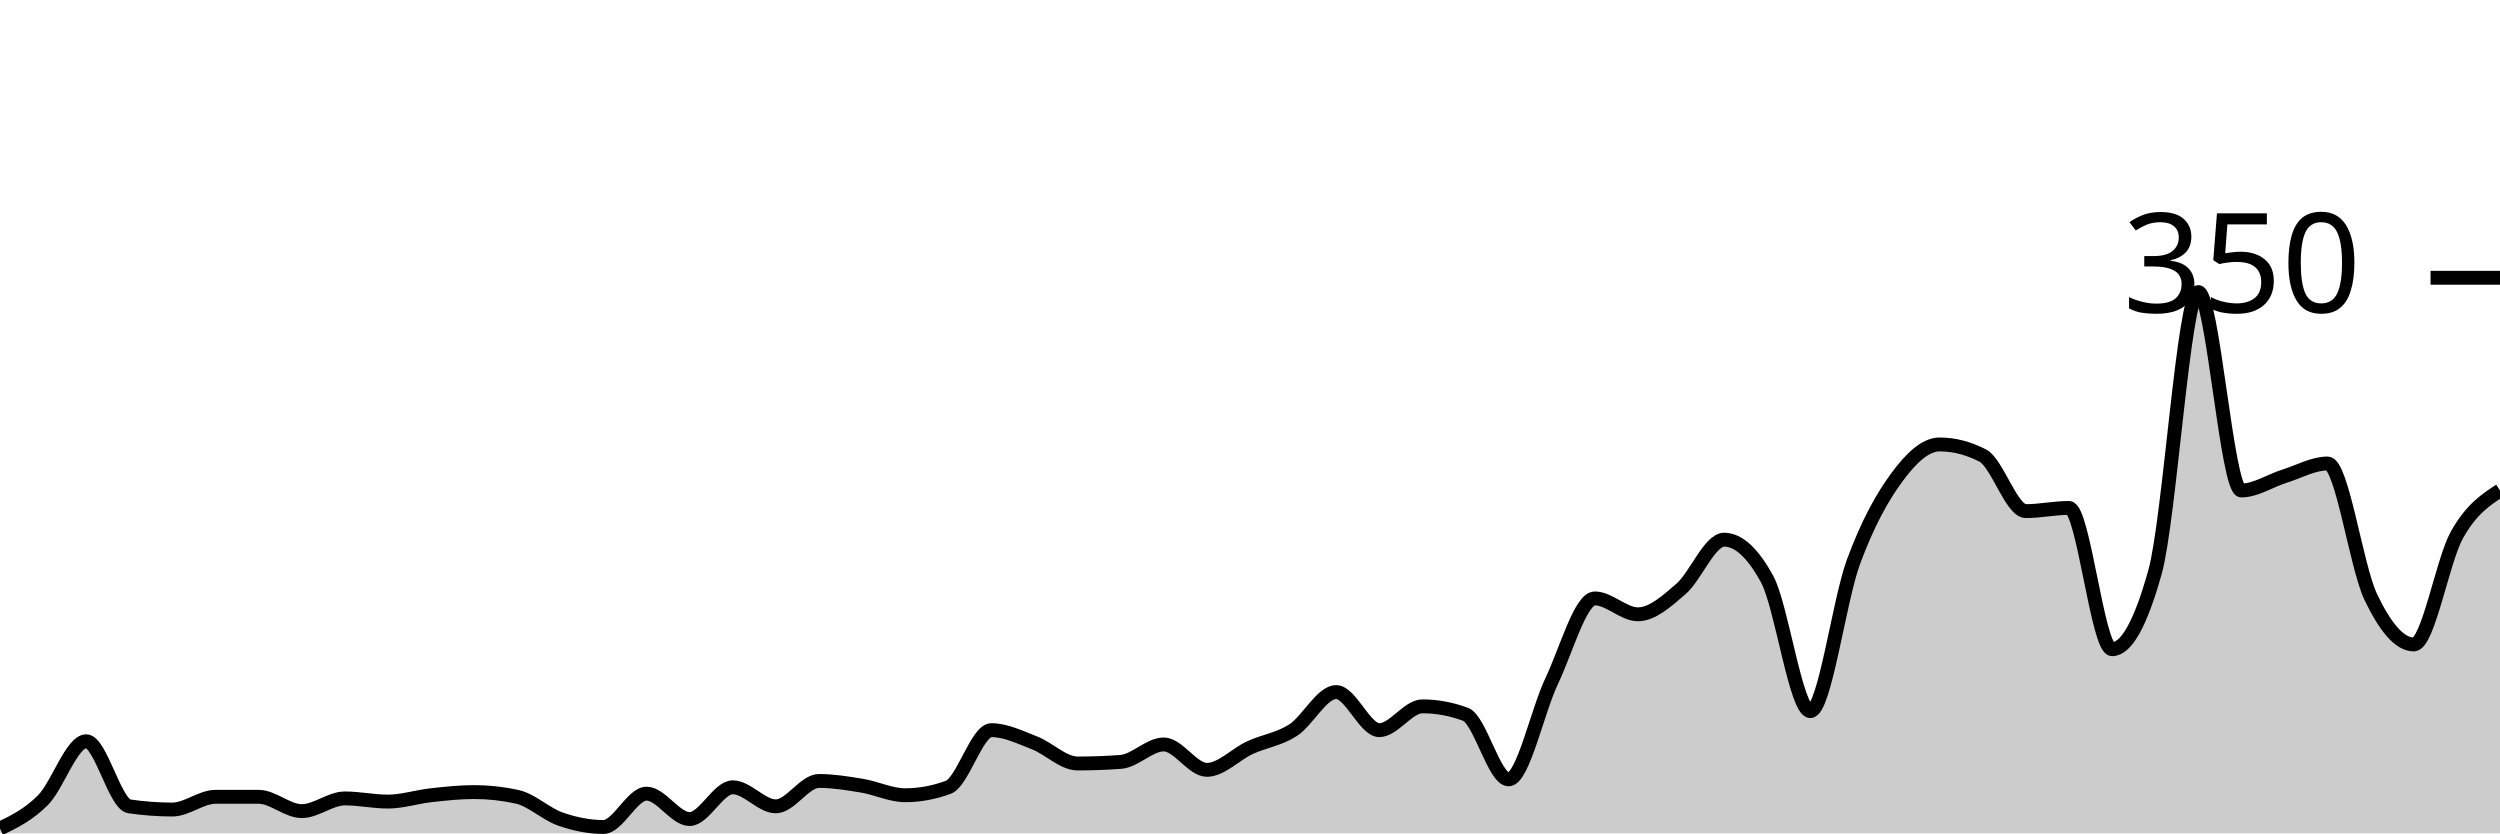
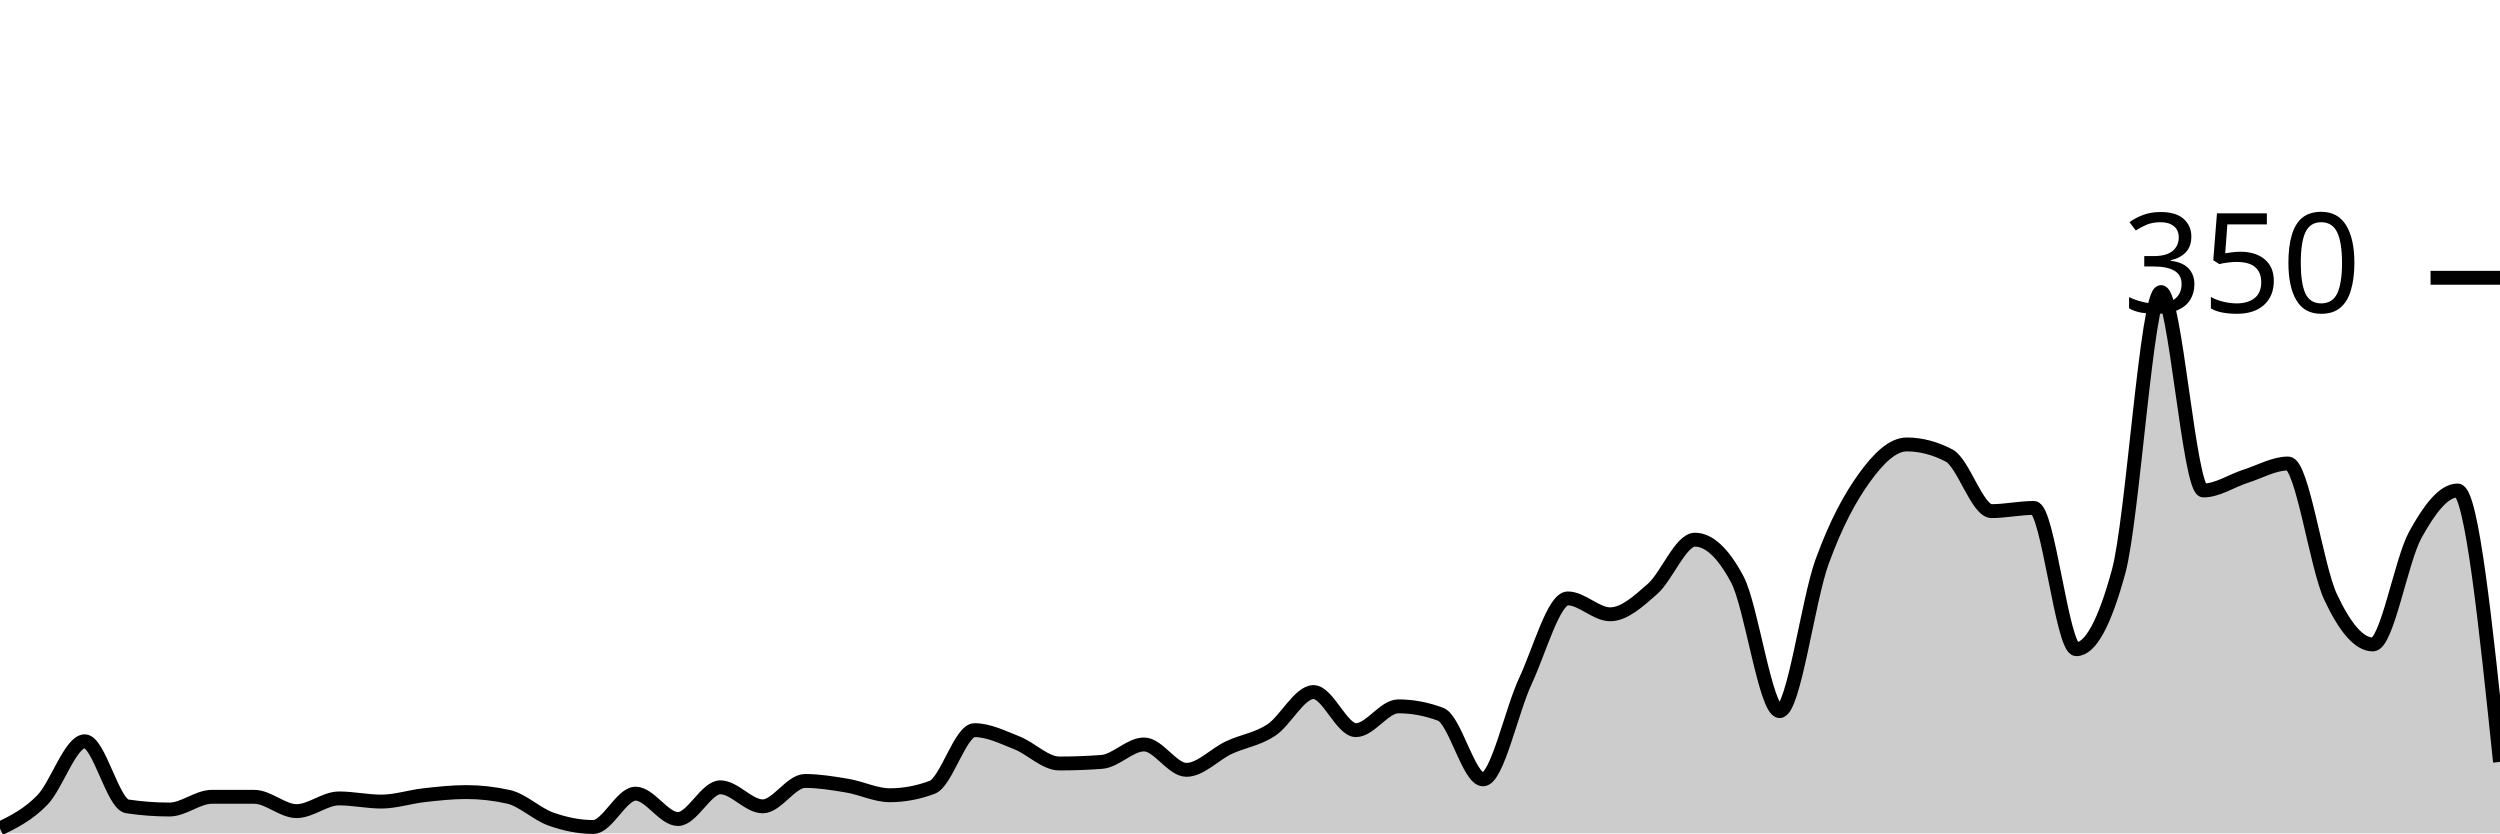
<svg xmlns="http://www.w3.org/2000/svg" viewBox="0 0 180 60">
  <g transform="translate(0,20)">
-     <path class="area" fill="rgba(0, 0, 0, 0.2)" d="M0,39.657C1.034,39.152,2.069,38.648,3.103,37.6C4.138,36.552,5.172,33.371,6.207,33.371C7.241,33.371,8.276,37.905,9.31,38.057C10.345,38.21,11.379,38.286,12.414,38.286C13.448,38.286,14.483,37.371,15.517,37.371C16.552,37.371,17.586,37.371,18.621,37.371C19.655,37.371,20.69,38.4,21.724,38.4C22.759,38.4,23.793,37.486,24.828,37.486C25.862,37.486,26.897,37.714,27.931,37.714C28.966,37.714,30,37.371,31.034,37.257C32.069,37.143,33.103,37.029,34.138,37.029C35.172,37.029,36.207,37.143,37.241,37.371C38.276,37.6,39.31,38.61,40.345,38.971C41.379,39.333,42.414,39.543,43.448,39.543C44.483,39.543,45.517,37.143,46.552,37.143C47.586,37.143,48.621,38.971,49.655,38.971C50.69,38.971,51.724,36.686,52.759,36.686C53.793,36.686,54.828,38.057,55.862,38.057C56.897,38.057,57.931,36.229,58.966,36.229C60,36.229,61.034,36.4,62.069,36.571C63.103,36.743,64.138,37.257,65.172,37.257C66.207,37.257,67.241,37.067,68.276,36.686C69.31,36.305,70.345,32.571,71.379,32.571C72.414,32.571,73.448,33.086,74.483,33.486C75.517,33.886,76.552,34.971,77.586,34.971C78.621,34.971,79.655,34.933,80.69,34.857C81.724,34.781,82.759,33.6,83.793,33.6C84.828,33.6,85.862,35.429,86.897,35.429C87.931,35.429,88.966,34.305,90,33.829C91.034,33.352,92.069,33.238,93.103,32.571C94.138,31.905,95.172,29.829,96.207,29.829C97.241,29.829,98.276,32.571,99.31,32.571C100.345,32.571,101.379,30.857,102.414,30.857C103.448,30.857,104.483,31.048,105.517,31.429C106.552,31.81,107.586,36.114,108.621,36.114C109.655,36.114,110.69,31.2,111.724,29.029C112.759,26.857,113.793,23.086,114.828,23.086C115.862,23.086,116.897,24.229,117.931,24.229C118.966,24.229,120,23.295,121.034,22.4C122.069,21.505,123.103,18.857,124.138,18.857C125.172,18.857,126.207,19.81,127.241,21.714C128.276,23.619,129.31,31.2,130.345,31.2C131.379,31.2,132.414,23.257,133.448,20.457C134.483,17.657,135.517,15.81,136.552,14.4C137.586,12.99,138.621,12,139.655,12C140.69,12,141.724,12.267,142.759,12.8C143.793,13.333,144.828,16.8,145.862,16.8C146.897,16.8,147.931,16.571,148.966,16.571C150,16.571,151.034,26.743,152.069,26.743C153.103,26.743,154.138,24.876,155.172,21.143C156.207,17.41,157.241,1.029,158.276,1.029C159.31,1.029,160.345,15.314,161.379,15.314C162.414,15.314,163.448,14.61,164.483,14.286C165.517,13.962,166.552,13.371,167.586,13.371C168.621,13.371,169.655,20.8,170.69,22.971C171.724,25.143,172.759,26.4,173.793,26.4C174.828,26.4,175.862,20.362,176.897,18.514C177.931,16.667,178.966,15.99,180,15.314L180,40C178.966,40,177.931,40,176.897,40C175.862,40,174.828,40,173.793,40C172.759,40,171.724,40,170.69,40C169.655,40,168.621,40,167.586,40C166.552,40,165.517,40,164.483,40C163.448,40,162.414,40,161.379,40C160.345,40,159.31,40,158.276,40C157.241,40,156.207,40,155.172,40C154.138,40,153.103,40,152.069,40C151.034,40,150,40,148.966,40C147.931,40,146.897,40,145.862,40C144.828,40,143.793,40,142.759,40C141.724,40,140.69,40,139.655,40C138.621,40,137.586,40,136.552,40C135.517,40,134.483,40,133.448,40C132.414,40,131.379,40,130.345,40C129.31,40,128.276,40,127.241,40C126.207,40,125.172,40,124.138,40C123.103,40,122.069,40,121.034,40C120,40,118.966,40,117.931,40C116.897,40,115.862,40,114.828,40C113.793,40,112.759,40,111.724,40C110.69,40,109.655,40,108.621,40C107.586,40,106.552,40,105.517,40C104.483,40,103.448,40,102.414,40C101.379,40,100.345,40,99.31,40C98.276,40,97.241,40,96.207,40C95.172,40,94.138,40,93.103,40C92.069,40,91.034,40,90,40C88.966,40,87.931,40,86.897,40C85.862,40,84.828,40,83.793,40C82.759,40,81.724,40,80.69,40C79.655,40,78.621,40,77.586,40C76.552,40,75.517,40,74.483,40C73.448,40,72.414,40,71.379,40C70.345,40,69.31,40,68.276,40C67.241,40,66.207,40,65.172,40C64.138,40,63.103,40,62.069,40C61.034,40,60,40,58.966,40C57.931,40,56.897,40,55.862,40C54.828,40,53.793,40,52.759,40C51.724,40,50.69,40,49.655,40C48.621,40,47.586,40,46.552,40C45.517,40,44.483,40,43.448,40C42.414,40,41.379,40,40.345,40C39.31,40,38.276,40,37.241,40C36.207,40,35.172,40,34.138,40C33.103,40,32.069,40,31.034,40C30,40,28.966,40,27.931,40C26.897,40,25.862,40,24.828,40C23.793,40,22.759,40,21.724,40C20.69,40,19.655,40,18.621,40C17.586,40,16.552,40,15.517,40C14.483,40,13.448,40,12.414,40C11.379,40,10.345,40,9.31,40C8.276,40,7.241,40,6.207,40C5.172,40,4.138,40,3.103,40C2.069,40,1.034,40,0,40Z" />
-     <path class="line" stroke="black" fill="none" d="M0,39.657C1.034,39.152,2.069,38.648,3.103,37.6C4.138,36.552,5.172,33.371,6.207,33.371C7.241,33.371,8.276,37.905,9.31,38.057C10.345,38.21,11.379,38.286,12.414,38.286C13.448,38.286,14.483,37.371,15.517,37.371C16.552,37.371,17.586,37.371,18.621,37.371C19.655,37.371,20.69,38.4,21.724,38.4C22.759,38.4,23.793,37.486,24.828,37.486C25.862,37.486,26.897,37.714,27.931,37.714C28.966,37.714,30,37.371,31.034,37.257C32.069,37.143,33.103,37.029,34.138,37.029C35.172,37.029,36.207,37.143,37.241,37.371C38.276,37.6,39.31,38.61,40.345,38.971C41.379,39.333,42.414,39.543,43.448,39.543C44.483,39.543,45.517,37.143,46.552,37.143C47.586,37.143,48.621,38.971,49.655,38.971C50.69,38.971,51.724,36.686,52.759,36.686C53.793,36.686,54.828,38.057,55.862,38.057C56.897,38.057,57.931,36.229,58.966,36.229C60,36.229,61.034,36.4,62.069,36.571C63.103,36.743,64.138,37.257,65.172,37.257C66.207,37.257,67.241,37.067,68.276,36.686C69.31,36.305,70.345,32.571,71.379,32.571C72.414,32.571,73.448,33.086,74.483,33.486C75.517,33.886,76.552,34.971,77.586,34.971C78.621,34.971,79.655,34.933,80.69,34.857C81.724,34.781,82.759,33.6,83.793,33.6C84.828,33.6,85.862,35.429,86.897,35.429C87.931,35.429,88.966,34.305,90,33.829C91.034,33.352,92.069,33.238,93.103,32.571C94.138,31.905,95.172,29.829,96.207,29.829C97.241,29.829,98.276,32.571,99.31,32.571C100.345,32.571,101.379,30.857,102.414,30.857C103.448,30.857,104.483,31.048,105.517,31.429C106.552,31.81,107.586,36.114,108.621,36.114C109.655,36.114,110.69,31.2,111.724,29.029C112.759,26.857,113.793,23.086,114.828,23.086C115.862,23.086,116.897,24.229,117.931,24.229C118.966,24.229,120,23.295,121.034,22.4C122.069,21.505,123.103,18.857,124.138,18.857C125.172,18.857,126.207,19.81,127.241,21.714C128.276,23.619,129.31,31.2,130.345,31.2C131.379,31.2,132.414,23.257,133.448,20.457C134.483,17.657,135.517,15.81,136.552,14.4C137.586,12.99,138.621,12,139.655,12C140.69,12,141.724,12.267,142.759,12.8C143.793,13.333,144.828,16.8,145.862,16.8C146.897,16.8,147.931,16.571,148.966,16.571C150,16.571,151.034,26.743,152.069,26.743C153.103,26.743,154.138,24.876,155.172,21.143C156.207,17.41,157.241,1.029,158.276,1.029C159.31,1.029,160.345,15.314,161.379,15.314C162.414,15.314,163.448,14.61,164.483,14.286C165.517,13.962,166.552,13.371,167.586,13.371C168.621,13.371,169.655,20.8,170.69,22.971C171.724,25.143,172.759,26.4,173.793,26.4C174.828,26.4,175.862,20.362,176.897,18.514C177.931,16.667,178.966,15.99,180,15.314" />
+     <path class="area" fill="rgba(0, 0, 0, 0.2)" d="M0,39.657C1.017,39.152,2.034,38.648,3.051,37.6C4.068,36.552,5.085,33.371,6.102,33.371C7.119,33.371,8.136,37.905,9.153,38.057C10.169,38.21,11.186,38.286,12.203,38.286C13.22,38.286,14.237,37.371,15.254,37.371C16.271,37.371,17.288,37.371,18.305,37.371C19.322,37.371,20.339,38.4,21.356,38.4C22.373,38.4,23.39,37.486,24.407,37.486C25.424,37.486,26.441,37.714,27.458,37.714C28.475,37.714,29.492,37.371,30.508,37.257C31.525,37.143,32.542,37.029,33.559,37.029C34.576,37.029,35.593,37.143,36.61,37.371C37.627,37.6,38.644,38.61,39.661,38.971C40.678,39.333,41.695,39.543,42.712,39.543C43.729,39.543,44.746,37.143,45.763,37.143C46.78,37.143,47.797,38.971,48.814,38.971C49.831,38.971,50.847,36.686,51.864,36.686C52.881,36.686,53.898,38.057,54.915,38.057C55.932,38.057,56.949,36.229,57.966,36.229C58.983,36.229,60,36.4,61.017,36.571C62.034,36.743,63.051,37.257,64.068,37.257C65.085,37.257,66.102,37.067,67.119,36.686C68.136,36.305,69.153,32.571,70.169,32.571C71.186,32.571,72.203,33.086,73.22,33.486C74.237,33.886,75.254,34.971,76.271,34.971C77.288,34.971,78.305,34.933,79.322,34.857C80.339,34.781,81.356,33.6,82.373,33.6C83.39,33.6,84.407,35.429,85.424,35.429C86.441,35.429,87.458,34.305,88.475,33.829C89.492,33.352,90.508,33.238,91.525,32.571C92.542,31.905,93.559,29.829,94.576,29.829C95.593,29.829,96.61,32.571,97.627,32.571C98.644,32.571,99.661,30.857,100.678,30.857C101.695,30.857,102.712,31.048,103.729,31.429C104.746,31.81,105.763,36.114,106.78,36.114C107.797,36.114,108.814,31.2,109.831,29.029C110.847,26.857,111.864,23.086,112.881,23.086C113.898,23.086,114.915,24.229,115.932,24.229C116.949,24.229,117.966,23.295,118.983,22.4C120,21.505,121.017,18.857,122.034,18.857C123.051,18.857,124.068,19.81,125.085,21.714C126.102,23.619,127.119,31.2,128.136,31.2C129.153,31.2,130.169,23.257,131.186,20.457C132.203,17.657,133.22,15.81,134.237,14.4C135.254,12.99,136.271,12,137.288,12C138.305,12,139.322,12.267,140.339,12.8C141.356,13.333,142.373,16.8,143.39,16.8C144.407,16.8,145.424,16.571,146.441,16.571C147.458,16.571,148.475,26.743,149.492,26.743C150.508,26.743,151.525,24.876,152.542,21.143C153.559,17.41,154.576,1.029,155.593,1.029C156.61,1.029,157.627,15.314,158.644,15.314C159.661,15.314,160.678,14.61,161.695,14.286C162.712,13.962,163.729,13.371,164.746,13.371C165.763,13.371,166.78,20.8,167.797,22.971C168.814,25.143,169.831,26.4,170.847,26.4C171.864,26.4,172.881,20.362,173.898,18.514C174.915,16.667,175.932,15.314,176.949,15.314C177.966,15.314,178.983,25.086,180,34.857L180,40C178.983,40,177.966,40,176.949,40C175.932,40,174.915,40,173.898,40C172.881,40,171.864,40,170.847,40C169.831,40,168.814,40,167.797,40C166.78,40,165.763,40,164.746,40C163.729,40,162.712,40,161.695,40C160.678,40,159.661,40,158.644,40C157.627,40,156.61,40,155.593,40C154.576,40,153.559,40,152.542,40C151.525,40,150.508,40,149.492,40C148.475,40,147.458,40,146.441,40C145.424,40,144.407,40,143.39,40C142.373,40,141.356,40,140.339,40C139.322,40,138.305,40,137.288,40C136.271,40,135.254,40,134.237,40C133.22,40,132.203,40,131.186,40C130.169,40,129.153,40,128.136,40C127.119,40,126.102,40,125.085,40C124.068,40,123.051,40,122.034,40C121.017,40,120,40,118.983,40C117.966,40,116.949,40,115.932,40C114.915,40,113.898,40,112.881,40C111.864,40,110.847,40,109.831,40C108.814,40,107.797,40,106.78,40C105.763,40,104.746,40,103.729,40C102.712,40,101.695,40,100.678,40C99.661,40,98.644,40,97.627,40C96.61,40,95.593,40,94.576,40C93.559,40,92.542,40,91.525,40C90.508,40,89.492,40,88.475,40C87.458,40,86.441,40,85.424,40C84.407,40,83.39,40,82.373,40C81.356,40,80.339,40,79.322,40C78.305,40,77.288,40,76.271,40C75.254,40,74.237,40,73.22,40C72.203,40,71.186,40,70.169,40C69.153,40,68.136,40,67.119,40C66.102,40,65.085,40,64.068,40C63.051,40,62.034,40,61.017,40C60,40,58.983,40,57.966,40C56.949,40,55.932,40,54.915,40C53.898,40,52.881,40,51.864,40C50.847,40,49.831,40,48.814,40C47.797,40,46.78,40,45.763,40C44.746,40,43.729,40,42.712,40C41.695,40,40.678,40,39.661,40C38.644,40,37.627,40,36.61,40C35.593,40,34.576,40,33.559,40C32.542,40,31.525,40,30.508,40C29.492,40,28.475,40,27.458,40C26.441,40,25.424,40,24.407,40C23.39,40,22.373,40,21.356,40C20.339,40,19.322,40,18.305,40C17.288,40,16.271,40,15.254,40C14.237,40,13.22,40,12.203,40C11.186,40,10.169,40,9.153,40C8.136,40,7.119,40,6.102,40C5.085,40,4.068,40,3.051,40C2.034,40,1.017,40,0,40Z" />
+     <path class="line" stroke="black" fill="none" d="M0,39.657C1.017,39.152,2.034,38.648,3.051,37.6C4.068,36.552,5.085,33.371,6.102,33.371C7.119,33.371,8.136,37.905,9.153,38.057C10.169,38.21,11.186,38.286,12.203,38.286C13.22,38.286,14.237,37.371,15.254,37.371C16.271,37.371,17.288,37.371,18.305,37.371C19.322,37.371,20.339,38.4,21.356,38.4C22.373,38.4,23.39,37.486,24.407,37.486C25.424,37.486,26.441,37.714,27.458,37.714C28.475,37.714,29.492,37.371,30.508,37.257C31.525,37.143,32.542,37.029,33.559,37.029C34.576,37.029,35.593,37.143,36.61,37.371C37.627,37.6,38.644,38.61,39.661,38.971C40.678,39.333,41.695,39.543,42.712,39.543C43.729,39.543,44.746,37.143,45.763,37.143C46.78,37.143,47.797,38.971,48.814,38.971C49.831,38.971,50.847,36.686,51.864,36.686C52.881,36.686,53.898,38.057,54.915,38.057C55.932,38.057,56.949,36.229,57.966,36.229C58.983,36.229,60,36.4,61.017,36.571C62.034,36.743,63.051,37.257,64.068,37.257C65.085,37.257,66.102,37.067,67.119,36.686C68.136,36.305,69.153,32.571,70.169,32.571C71.186,32.571,72.203,33.086,73.22,33.486C74.237,33.886,75.254,34.971,76.271,34.971C77.288,34.971,78.305,34.933,79.322,34.857C80.339,34.781,81.356,33.6,82.373,33.6C83.39,33.6,84.407,35.429,85.424,35.429C86.441,35.429,87.458,34.305,88.475,33.829C89.492,33.352,90.508,33.238,91.525,32.571C92.542,31.905,93.559,29.829,94.576,29.829C95.593,29.829,96.61,32.571,97.627,32.571C98.644,32.571,99.661,30.857,100.678,30.857C101.695,30.857,102.712,31.048,103.729,31.429C104.746,31.81,105.763,36.114,106.78,36.114C107.797,36.114,108.814,31.2,109.831,29.029C110.847,26.857,111.864,23.086,112.881,23.086C113.898,23.086,114.915,24.229,115.932,24.229C116.949,24.229,117.966,23.295,118.983,22.4C120,21.505,121.017,18.857,122.034,18.857C123.051,18.857,124.068,19.81,125.085,21.714C126.102,23.619,127.119,31.2,128.136,31.2C129.153,31.2,130.169,23.257,131.186,20.457C132.203,17.657,133.22,15.81,134.237,14.4C135.254,12.99,136.271,12,137.288,12C138.305,12,139.322,12.267,140.339,12.8C141.356,13.333,142.373,16.8,143.39,16.8C144.407,16.8,145.424,16.571,146.441,16.571C147.458,16.571,148.475,26.743,149.492,26.743C150.508,26.743,151.525,24.876,152.542,21.143C153.559,17.41,154.576,1.029,155.593,1.029C156.61,1.029,157.627,15.314,158.644,15.314C159.661,15.314,160.678,14.61,161.695,14.286C162.712,13.962,163.729,13.371,164.746,13.371C165.763,13.371,166.78,20.8,167.797,22.971C168.814,25.143,169.831,26.4,170.847,26.4C171.864,26.4,172.881,20.362,173.898,18.514C174.915,16.667,175.932,15.314,176.949,15.314C177.966,15.314,178.983,25.086,180,34.857" />
    <path class="axis-ceiling" stroke-width="1" stroke="black" fill="none" d="M175,0L180,0" />
    <text class="axis-ceiling-label" font-family="sans-serif" text-anchor="end" font-size="10px" x="170" y="2.5">350</text>
  </g>
</svg>
